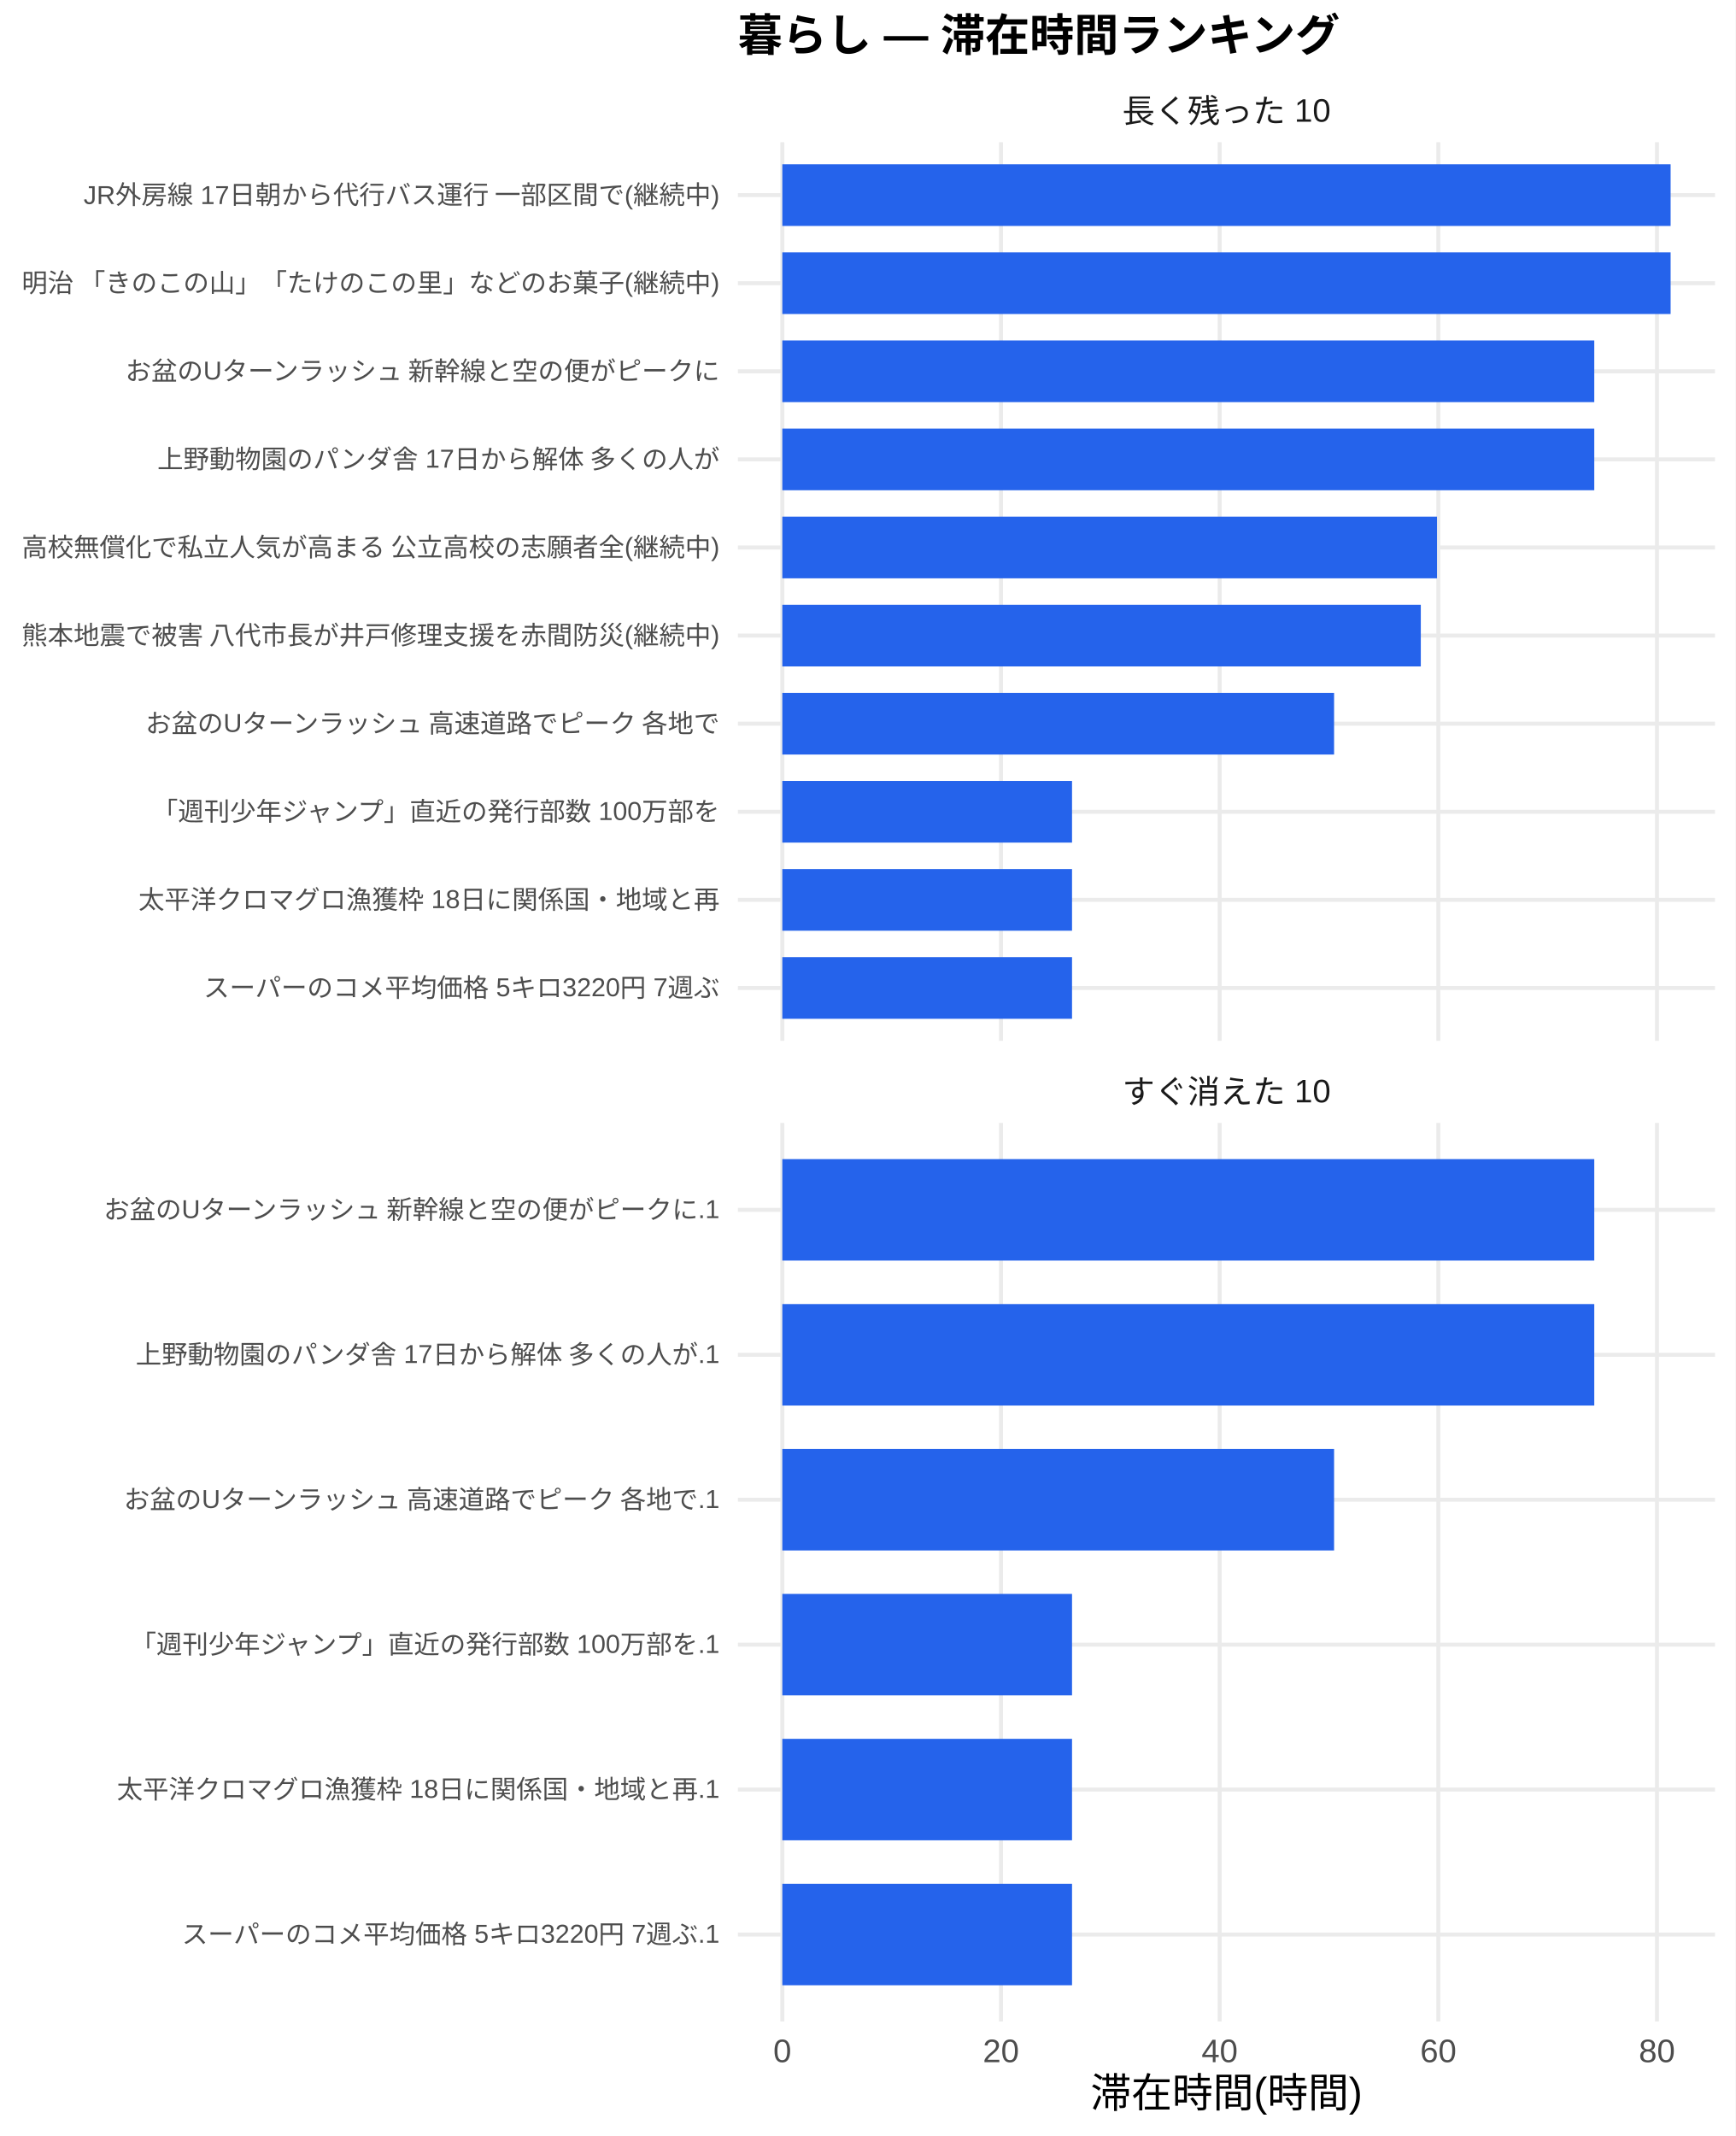
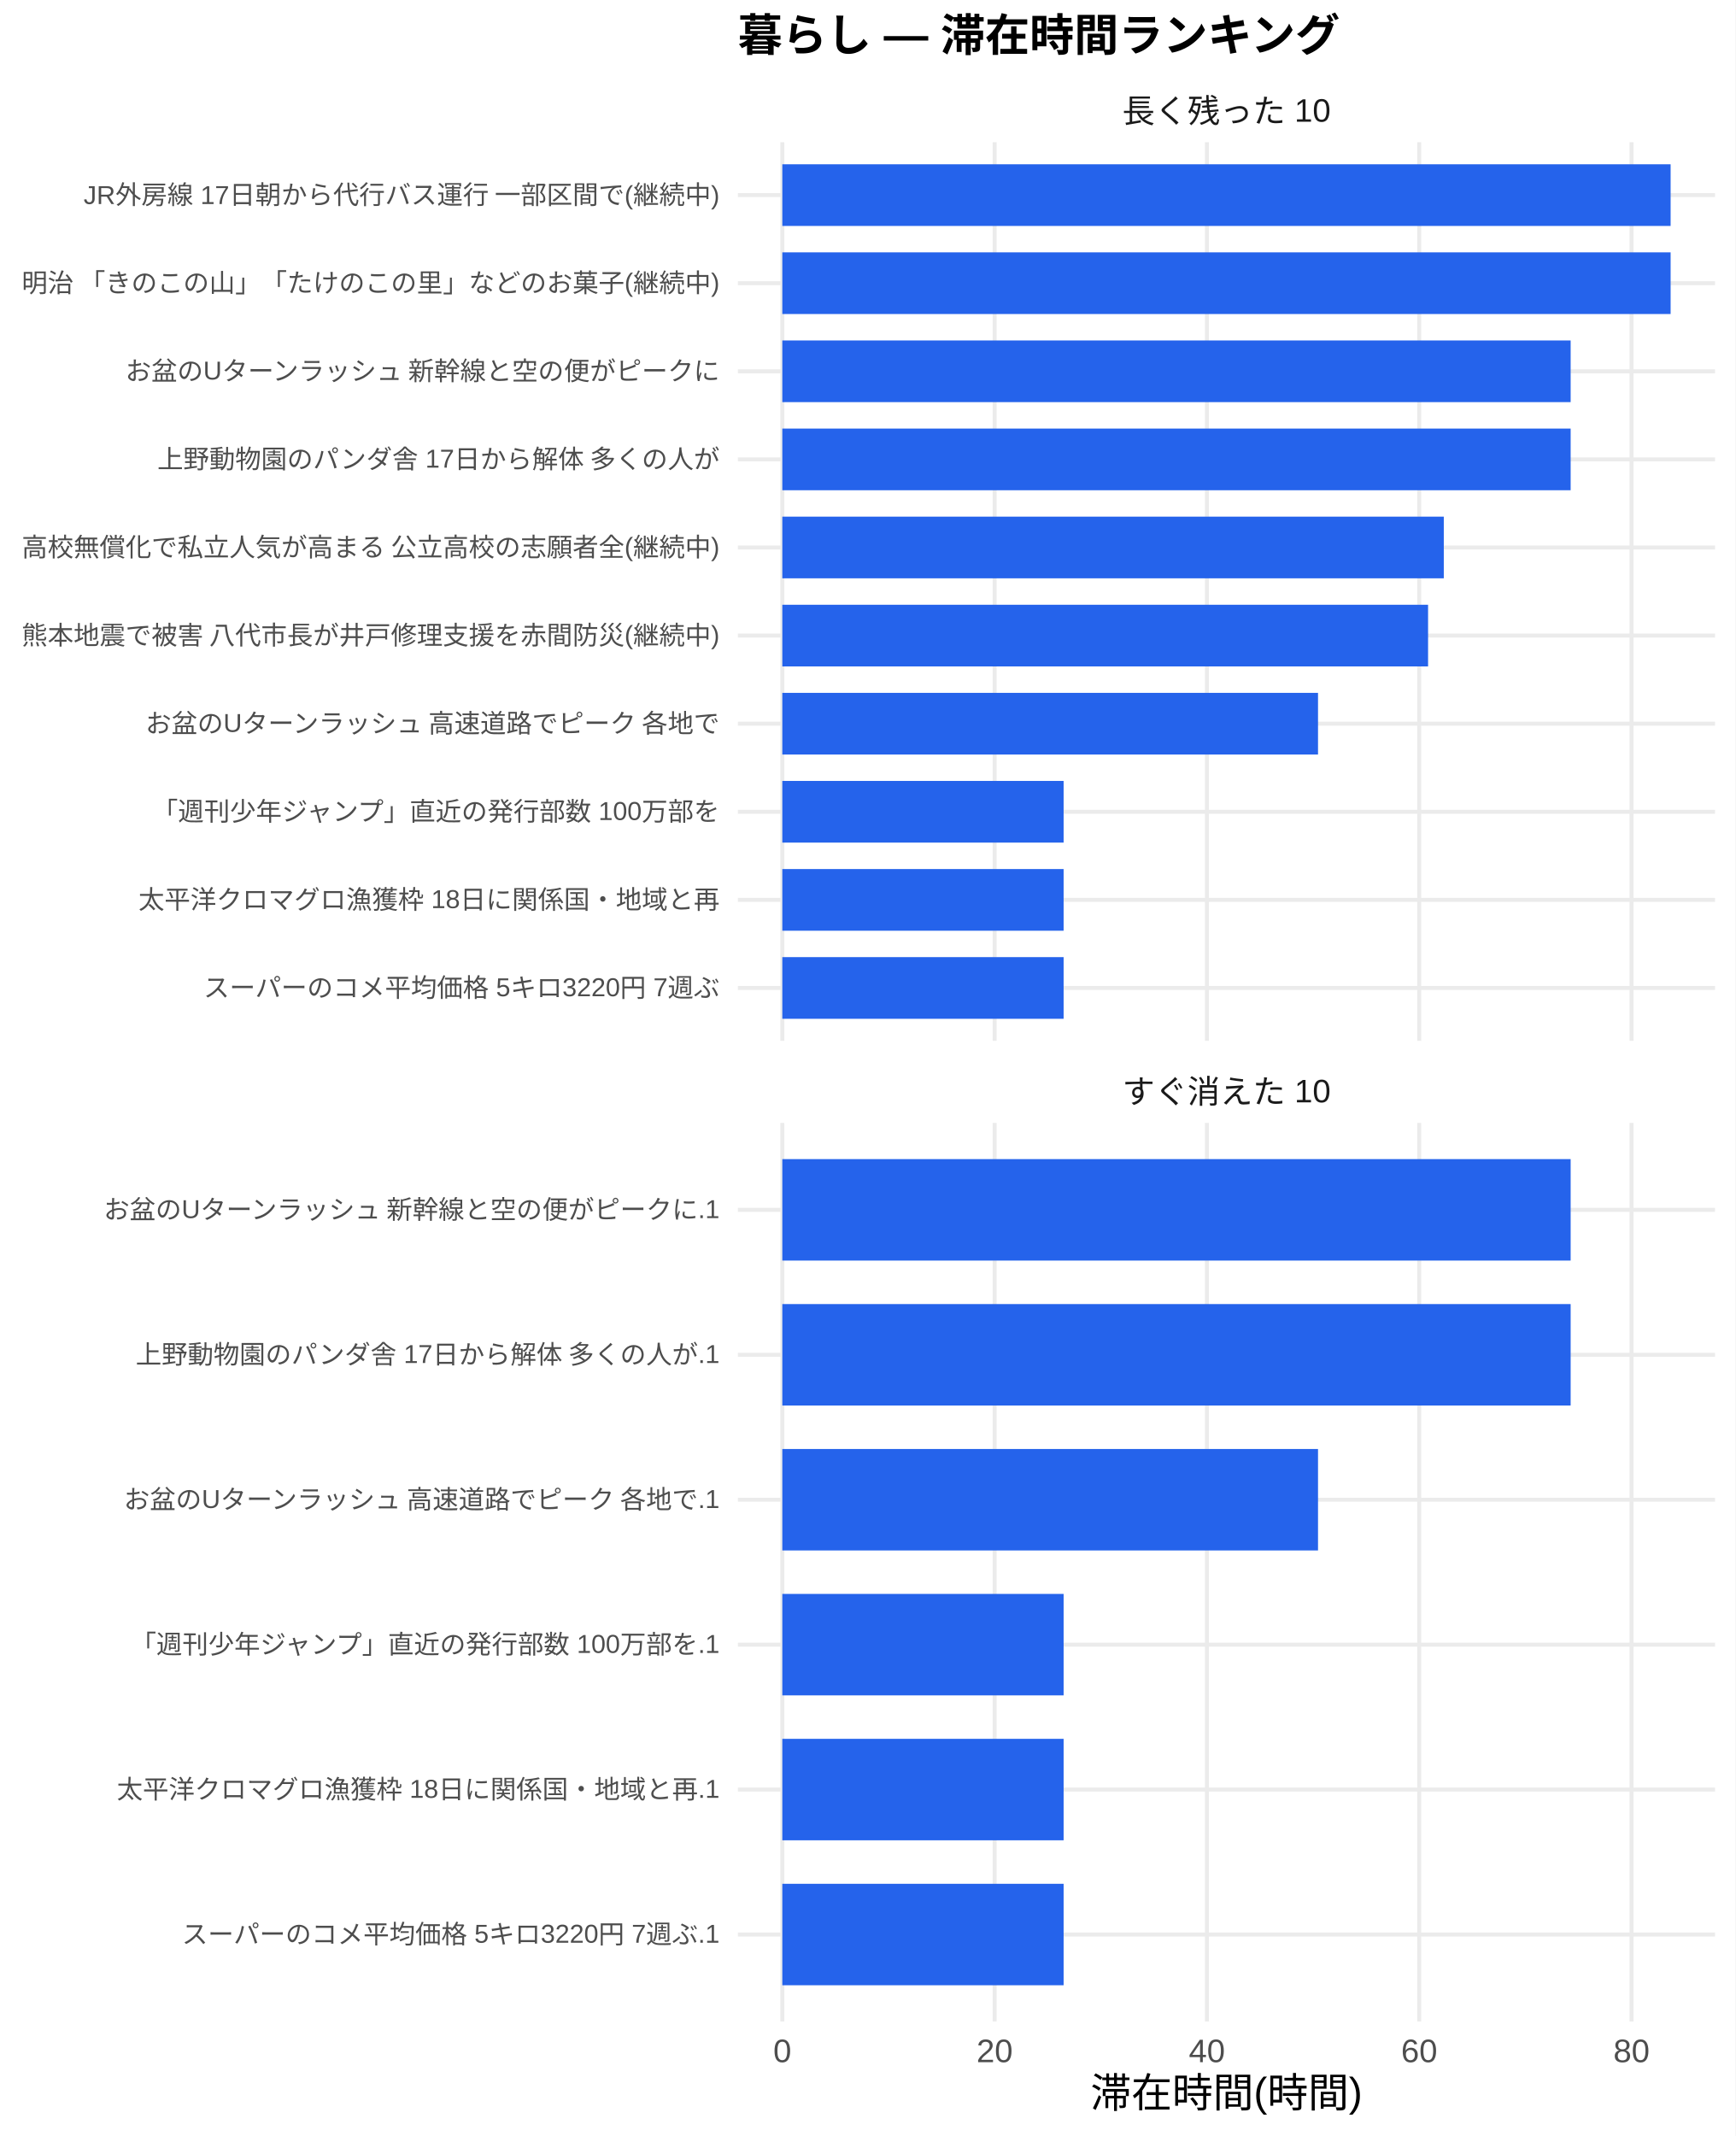
<svg xmlns="http://www.w3.org/2000/svg" width="468.00pt" height="576.00pt" viewBox="0 0 468.00 576.00">
  <g class="svglite">
    <defs>
      <style type="text/css">
    .svglite line, .svglite polyline, .svglite polygon, .svglite path, .svglite rect, .svglite circle {
      fill: none;
      stroke: #000000;
      stroke-linecap: round;
      stroke-linejoin: round;
      stroke-miterlimit: 10.00;
    }
    .svglite text {
      white-space: pre;
    }
    .svglite g.glyphgroup path {
      fill: inherit;
      stroke: none;
    }
  </style>
    </defs>
    <rect width="100%" height="100%" style="stroke: none; fill: #FFFFFF;" />
    <defs>
      <clipPath id="cpMC4wMHw0NjguMDB8MC4wMHw1NzYuMDA=">
        <rect x="0.00" y="0.00" width="468.00" height="576.00" />
      </clipPath>
    </defs>
    <g clip-path="url(#cpMC4wMHw0NjguMDB8MC4wMHw1NzYuMDA=)">
      <rect x="0" y="0.00" width="468.00" height="576.00" style="stroke-width: 1.07; stroke: none; fill: #FFFFFF;" />
    </g>
    <defs>
      <clipPath id="cpMTk5LjAwfDQ2Mi41MnwzOC4zNnwyODAuNjc=">
        <rect x="199.00" y="38.36" width="263.52" height="242.31" />
      </clipPath>
    </defs>
    <g clip-path="url(#cpMTk5LjAwfDQ2Mi41MnwzOC4zNnwyODAuNjc=)">
      <polyline points="199.00,266.42 462.52,266.42 " style="stroke-width: 1.07; stroke: #EBEBEB; stroke-linecap: butt;" />
      <polyline points="199.00,242.66 462.52,242.66 " style="stroke-width: 1.07; stroke: #EBEBEB; stroke-linecap: butt;" />
      <polyline points="199.00,218.91 462.52,218.91 " style="stroke-width: 1.07; stroke: #EBEBEB; stroke-linecap: butt;" />
      <polyline points="199.00,195.15 462.52,195.15 " style="stroke-width: 1.07; stroke: #EBEBEB; stroke-linecap: butt;" />
      <polyline points="199.00,171.39 462.52,171.39 " style="stroke-width: 1.07; stroke: #EBEBEB; stroke-linecap: butt;" />
      <polyline points="199.00,147.64 462.52,147.64 " style="stroke-width: 1.07; stroke: #EBEBEB; stroke-linecap: butt;" />
      <polyline points="199.00,123.88 462.52,123.88 " style="stroke-width: 1.07; stroke: #EBEBEB; stroke-linecap: butt;" />
      <polyline points="199.00,100.13 462.52,100.13 " style="stroke-width: 1.07; stroke: #EBEBEB; stroke-linecap: butt;" />
      <polyline points="199.00,76.37 462.52,76.37 " style="stroke-width: 1.07; stroke: #EBEBEB; stroke-linecap: butt;" />
      <polyline points="199.00,52.61 462.52,52.61 " style="stroke-width: 1.07; stroke: #EBEBEB; stroke-linecap: butt;" />
      <polyline points="210.98,280.67 210.98,38.36 " style="stroke-width: 1.07; stroke: #EBEBEB; stroke-linecap: butt;" />
-       <polyline points="269.95,280.67 269.95,38.36 " style="stroke-width: 1.07; stroke: #EBEBEB; stroke-linecap: butt;" />
-       <polyline points="328.92,280.67 328.92,38.36 " style="stroke-width: 1.07; stroke: #EBEBEB; stroke-linecap: butt;" />
-       <polyline points="387.89,280.67 387.89,38.36 " style="stroke-width: 1.07; stroke: #EBEBEB; stroke-linecap: butt;" />
-       <polyline points="446.86,280.67 446.86,38.36 " style="stroke-width: 1.07; stroke: #EBEBEB; stroke-linecap: butt;" />
+       <polyline points="268.24,280.67 268.24,38.36 " style="stroke-width: 1.07; stroke: #EBEBEB; stroke-linecap: butt;" />
+       <polyline points="325.49,280.67 325.49,38.36 " style="stroke-width: 1.07; stroke: #EBEBEB; stroke-linecap: butt;" />
+       <polyline points="382.74,280.67 382.74,38.36 " style="stroke-width: 1.07; stroke: #EBEBEB; stroke-linecap: butt;" />
+       <polyline points="440.00,280.67 440.00,38.36 " style="stroke-width: 1.07; stroke: #EBEBEB; stroke-linecap: butt;" />
      <rect x="210.98" y="44.30" width="239.56" height="16.63" style="stroke-width: 1.07; stroke: none; stroke-linecap: butt; stroke-linejoin: miter; fill: #2563EB;" />
      <rect x="210.98" y="68.05" width="239.56" height="16.63" style="stroke-width: 1.07; stroke: none; stroke-linecap: butt; stroke-linejoin: miter; fill: #2563EB;" />
-       <rect x="210.98" y="91.81" width="218.97" height="16.63" style="stroke-width: 1.07; stroke: none; stroke-linecap: butt; stroke-linejoin: miter; fill: #2563EB;" />
-       <rect x="210.98" y="115.57" width="218.97" height="16.63" style="stroke-width: 1.07; stroke: none; stroke-linecap: butt; stroke-linejoin: miter; fill: #2563EB;" />
-       <rect x="210.98" y="139.32" width="176.56" height="16.63" style="stroke-width: 1.07; stroke: none; stroke-linecap: butt; stroke-linejoin: miter; fill: #2563EB;" />
-       <rect x="210.98" y="163.08" width="172.19" height="16.63" style="stroke-width: 1.07; stroke: none; stroke-linecap: butt; stroke-linejoin: miter; fill: #2563EB;" />
-       <rect x="210.98" y="186.84" width="148.80" height="16.63" style="stroke-width: 1.07; stroke: none; stroke-linecap: butt; stroke-linejoin: miter; fill: #2563EB;" />
-       <rect x="210.98" y="210.59" width="78.13" height="16.63" style="stroke-width: 1.07; stroke: none; stroke-linecap: butt; stroke-linejoin: miter; fill: #2563EB;" />
-       <rect x="210.98" y="234.35" width="78.13" height="16.63" style="stroke-width: 1.07; stroke: none; stroke-linecap: butt; stroke-linejoin: miter; fill: #2563EB;" />
-       <rect x="210.98" y="258.10" width="78.13" height="16.63" style="stroke-width: 1.07; stroke: none; stroke-linecap: butt; stroke-linejoin: miter; fill: #2563EB;" />
+       <rect x="210.98" y="91.81" width="212.60" height="16.63" style="stroke-width: 1.07; stroke: none; stroke-linecap: butt; stroke-linejoin: miter; fill: #2563EB;" />
+       <rect x="210.98" y="115.57" width="212.60" height="16.63" style="stroke-width: 1.07; stroke: none; stroke-linecap: butt; stroke-linejoin: miter; fill: #2563EB;" />
+       <rect x="210.98" y="139.32" width="178.39" height="16.63" style="stroke-width: 1.07; stroke: none; stroke-linecap: butt; stroke-linejoin: miter; fill: #2563EB;" />
+       <rect x="210.98" y="163.08" width="174.15" height="16.63" style="stroke-width: 1.07; stroke: none; stroke-linecap: butt; stroke-linejoin: miter; fill: #2563EB;" />
+       <rect x="210.98" y="186.84" width="144.47" height="16.63" style="stroke-width: 1.07; stroke: none; stroke-linecap: butt; stroke-linejoin: miter; fill: #2563EB;" />
+       <rect x="210.98" y="210.59" width="75.86" height="16.63" style="stroke-width: 1.07; stroke: none; stroke-linecap: butt; stroke-linejoin: miter; fill: #2563EB;" />
+       <rect x="210.98" y="234.35" width="75.86" height="16.63" style="stroke-width: 1.07; stroke: none; stroke-linecap: butt; stroke-linejoin: miter; fill: #2563EB;" />
+       <rect x="210.98" y="258.10" width="75.86" height="16.63" style="stroke-width: 1.07; stroke: none; stroke-linecap: butt; stroke-linejoin: miter; fill: #2563EB;" />
    </g>
    <g clip-path="url(#cpMC4wMHw0NjguMDB8MC4wMHw1NzYuMDA=)">
</g>
    <defs>
      <clipPath id="cpMTk5LjAwfDQ2Mi41MnwzMDIuODB8NTQ1LjEy">
        <rect x="199.00" y="302.80" width="263.52" height="242.31" />
      </clipPath>
    </defs>
    <g clip-path="url(#cpMTk5LjAwfDQ2Mi41MnwzMDIuODB8NTQ1LjEy)">
      <polyline points="199.00,521.67 462.52,521.67 " style="stroke-width: 1.07; stroke: #EBEBEB; stroke-linecap: butt;" />
      <polyline points="199.00,482.58 462.52,482.58 " style="stroke-width: 1.07; stroke: #EBEBEB; stroke-linecap: butt;" />
      <polyline points="199.00,443.50 462.52,443.50 " style="stroke-width: 1.07; stroke: #EBEBEB; stroke-linecap: butt;" />
      <polyline points="199.00,404.42 462.52,404.42 " style="stroke-width: 1.07; stroke: #EBEBEB; stroke-linecap: butt;" />
      <polyline points="199.00,365.34 462.52,365.34 " style="stroke-width: 1.07; stroke: #EBEBEB; stroke-linecap: butt;" />
      <polyline points="199.00,326.25 462.52,326.25 " style="stroke-width: 1.07; stroke: #EBEBEB; stroke-linecap: butt;" />
      <polyline points="210.98,545.12 210.98,302.80 " style="stroke-width: 1.07; stroke: #EBEBEB; stroke-linecap: butt;" />
-       <polyline points="269.95,545.12 269.95,302.80 " style="stroke-width: 1.07; stroke: #EBEBEB; stroke-linecap: butt;" />
-       <polyline points="328.92,545.12 328.92,302.80 " style="stroke-width: 1.07; stroke: #EBEBEB; stroke-linecap: butt;" />
-       <polyline points="387.89,545.12 387.89,302.80 " style="stroke-width: 1.07; stroke: #EBEBEB; stroke-linecap: butt;" />
-       <polyline points="446.86,545.12 446.86,302.80 " style="stroke-width: 1.07; stroke: #EBEBEB; stroke-linecap: butt;" />
-       <rect x="210.98" y="312.57" width="218.97" height="27.36" style="stroke-width: 1.07; stroke: none; stroke-linecap: butt; stroke-linejoin: miter; fill: #2563EB;" />
-       <rect x="210.98" y="351.66" width="218.97" height="27.36" style="stroke-width: 1.07; stroke: none; stroke-linecap: butt; stroke-linejoin: miter; fill: #2563EB;" />
-       <rect x="210.98" y="390.74" width="148.80" height="27.36" style="stroke-width: 1.07; stroke: none; stroke-linecap: butt; stroke-linejoin: miter; fill: #2563EB;" />
-       <rect x="210.98" y="429.82" width="78.13" height="27.36" style="stroke-width: 1.07; stroke: none; stroke-linecap: butt; stroke-linejoin: miter; fill: #2563EB;" />
-       <rect x="210.98" y="468.90" width="78.13" height="27.36" style="stroke-width: 1.07; stroke: none; stroke-linecap: butt; stroke-linejoin: miter; fill: #2563EB;" />
-       <rect x="210.98" y="507.99" width="78.13" height="27.36" style="stroke-width: 1.07; stroke: none; stroke-linecap: butt; stroke-linejoin: miter; fill: #2563EB;" />
+       <polyline points="268.24,545.12 268.24,302.80 " style="stroke-width: 1.07; stroke: #EBEBEB; stroke-linecap: butt;" />
+       <polyline points="325.49,545.12 325.49,302.80 " style="stroke-width: 1.07; stroke: #EBEBEB; stroke-linecap: butt;" />
+       <polyline points="382.74,545.12 382.74,302.80 " style="stroke-width: 1.07; stroke: #EBEBEB; stroke-linecap: butt;" />
+       <polyline points="440.00,545.12 440.00,302.80 " style="stroke-width: 1.07; stroke: #EBEBEB; stroke-linecap: butt;" />
+       <rect x="210.98" y="312.57" width="212.60" height="27.36" style="stroke-width: 1.07; stroke: none; stroke-linecap: butt; stroke-linejoin: miter; fill: #2563EB;" />
+       <rect x="210.98" y="351.66" width="212.60" height="27.36" style="stroke-width: 1.07; stroke: none; stroke-linecap: butt; stroke-linejoin: miter; fill: #2563EB;" />
+       <rect x="210.98" y="390.74" width="144.47" height="27.36" style="stroke-width: 1.07; stroke: none; stroke-linecap: butt; stroke-linejoin: miter; fill: #2563EB;" />
+       <rect x="210.98" y="429.82" width="75.86" height="27.36" style="stroke-width: 1.07; stroke: none; stroke-linecap: butt; stroke-linejoin: miter; fill: #2563EB;" />
+       <rect x="210.98" y="468.90" width="75.86" height="27.36" style="stroke-width: 1.07; stroke: none; stroke-linecap: butt; stroke-linejoin: miter; fill: #2563EB;" />
+       <rect x="210.98" y="507.99" width="75.86" height="27.36" style="stroke-width: 1.07; stroke: none; stroke-linecap: butt; stroke-linejoin: miter; fill: #2563EB;" />
    </g>
    <g clip-path="url(#cpMC4wMHw0NjguMDB8MC4wMHw1NzYuMDA=)">
</g>
    <defs>
      <clipPath id="cpMTk5LjAwfDQ2Mi41MnwyODYuMTV8MzAyLjgw">
        <rect x="199.00" y="286.15" width="263.52" height="16.65" />
      </clipPath>
    </defs>
    <g clip-path="url(#cpMTk5LjAwfDQ2Mi41MnwyODYuMTV8MzAyLjgw)">
      <text x="330.76" y="297.50" text-anchor="middle" style="font-size: 8.80px;fill: #1A1A1A; font-family: &quot;Liberation Sans&quot;;" textLength="56.20px" lengthAdjust="spacingAndGlyphs">すぐ消えた 10</text>
    </g>
    <g clip-path="url(#cpMC4wMHw0NjguMDB8MC4wMHw1NzYuMDA=)">
</g>
    <defs>
      <clipPath id="cpMTk5LjAwfDQ2Mi41MnwyMS43MXwzOC4zNg==">
        <rect x="199.00" y="21.71" width="263.52" height="16.65" />
      </clipPath>
    </defs>
    <g clip-path="url(#cpMTk5LjAwfDQ2Mi41MnwyMS43MXwzOC4zNg==)">
      <text x="330.76" y="33.06" text-anchor="middle" style="font-size: 8.80px;fill: #1A1A1A; font-family: &quot;Liberation Sans&quot;;" textLength="56.20px" lengthAdjust="spacingAndGlyphs">長く残った 10</text>
    </g>
    <g clip-path="url(#cpMC4wMHw0NjguMDB8MC4wMHw1NzYuMDA=)">
      <text x="210.98" y="556.10" text-anchor="middle" style="font-size: 8.80px;fill: #4D4D4D; font-family: &quot;Liberation Sans&quot;;" textLength="4.89px" lengthAdjust="spacingAndGlyphs">0</text>
-       <text x="269.95" y="556.10" text-anchor="middle" style="font-size: 8.80px;fill: #4D4D4D; font-family: &quot;Liberation Sans&quot;;" textLength="9.78px" lengthAdjust="spacingAndGlyphs">20</text>
-       <text x="328.92" y="556.10" text-anchor="middle" style="font-size: 8.80px;fill: #4D4D4D; font-family: &quot;Liberation Sans&quot;;" textLength="9.78px" lengthAdjust="spacingAndGlyphs">40</text>
-       <text x="387.89" y="556.10" text-anchor="middle" style="font-size: 8.80px;fill: #4D4D4D; font-family: &quot;Liberation Sans&quot;;" textLength="9.78px" lengthAdjust="spacingAndGlyphs">60</text>
-       <text x="446.86" y="556.10" text-anchor="middle" style="font-size: 8.80px;fill: #4D4D4D; font-family: &quot;Liberation Sans&quot;;" textLength="9.78px" lengthAdjust="spacingAndGlyphs">80</text>
+       <text x="268.24" y="556.10" text-anchor="middle" style="font-size: 8.80px;fill: #4D4D4D; font-family: &quot;Liberation Sans&quot;;" textLength="9.78px" lengthAdjust="spacingAndGlyphs">20</text>
+       <text x="325.49" y="556.10" text-anchor="middle" style="font-size: 8.80px;fill: #4D4D4D; font-family: &quot;Liberation Sans&quot;;" textLength="9.78px" lengthAdjust="spacingAndGlyphs">40</text>
+       <text x="382.74" y="556.10" text-anchor="middle" style="font-size: 8.80px;fill: #4D4D4D; font-family: &quot;Liberation Sans&quot;;" textLength="9.78px" lengthAdjust="spacingAndGlyphs">60</text>
+       <text x="440.00" y="556.10" text-anchor="middle" style="font-size: 8.80px;fill: #4D4D4D; font-family: &quot;Liberation Sans&quot;;" textLength="9.78px" lengthAdjust="spacingAndGlyphs">80</text>
      <text x="194.07" y="268.83" text-anchor="end" style="font-size: 7.00px;fill: #4D4D4D; font-family: &quot;Liberation Sans&quot;;" textLength="139.22px" lengthAdjust="spacingAndGlyphs">スーパーのコメ平均価格 5キロ3220円 7週ぶ</text>
      <text x="194.07" y="245.07" text-anchor="end" style="font-size: 7.00px;fill: #4D4D4D; font-family: &quot;Liberation Sans&quot;;" textLength="156.72px" lengthAdjust="spacingAndGlyphs">太平洋クロマグロ漁獲枠 18日に関係国・地域と再</text>
      <text x="194.07" y="221.31" text-anchor="end" style="font-size: 7.00px;fill: #4D4D4D; font-family: &quot;Liberation Sans&quot;;" textLength="153.61px" lengthAdjust="spacingAndGlyphs">「週刊少年ジャンプ」直近の発行部数 100万部を</text>
      <text x="194.07" y="197.56" text-anchor="end" style="font-size: 7.00px;fill: #4D4D4D; font-family: &quot;Liberation Sans&quot;;" textLength="155.94px" lengthAdjust="spacingAndGlyphs">お盆のUターンラッシュ 高速道路でピーク 各地で</text>
      <text x="194.07" y="173.80" text-anchor="end" style="font-size: 7.00px;fill: #4D4D4D; font-family: &quot;Liberation Sans&quot;;" textLength="188.59px" lengthAdjust="spacingAndGlyphs">熊本地震で被害 八代市長が井戸修理支援を赤間防災(継続中)</text>
      <text x="194.07" y="150.05" text-anchor="end" style="font-size: 7.00px;fill: #4D4D4D; font-family: &quot;Liberation Sans&quot;;" textLength="188.59px" lengthAdjust="spacingAndGlyphs">高校無償化で私立人気が高まる 公立高校の志願者全(継続中)</text>
      <text x="194.07" y="126.29" text-anchor="end" style="font-size: 7.00px;fill: #4D4D4D; font-family: &quot;Liberation Sans&quot;;" textLength="151.66px" lengthAdjust="spacingAndGlyphs">上野動物園のパンダ舎 17日から解体 多くの人が</text>
      <text x="194.07" y="102.53" text-anchor="end" style="font-size: 7.00px;fill: #4D4D4D; font-family: &quot;Liberation Sans&quot;;" textLength="161.00px" lengthAdjust="spacingAndGlyphs">お盆のUターンラッシュ 新幹線と空の便がピークに</text>
      <text x="194.07" y="78.78" text-anchor="end" style="font-size: 7.00px;fill: #4D4D4D; font-family: &quot;Liberation Sans&quot;;" textLength="188.59px" lengthAdjust="spacingAndGlyphs">明治 「きのこの山」「たけのこの里」などのお菓子(継続中)</text>
      <text x="194.07" y="55.02" text-anchor="end" style="font-size: 7.00px;fill: #4D4D4D; font-family: &quot;Liberation Sans&quot;;" textLength="171.88px" lengthAdjust="spacingAndGlyphs">JR外房線 17日朝から代行バス運行 一部区間で(継続中)</text>
      <text x="194.07" y="524.07" text-anchor="end" style="font-size: 7.00px;fill: #4D4D4D; font-family: &quot;Liberation Sans&quot;;" textLength="145.05px" lengthAdjust="spacingAndGlyphs">スーパーのコメ平均価格 5キロ3220円 7週ぶ.1</text>
      <text x="194.07" y="484.99" text-anchor="end" style="font-size: 7.00px;fill: #4D4D4D; font-family: &quot;Liberation Sans&quot;;" textLength="162.55px" lengthAdjust="spacingAndGlyphs">太平洋クロマグロ漁獲枠 18日に関係国・地域と再.1</text>
      <text x="194.07" y="445.91" text-anchor="end" style="font-size: 7.00px;fill: #4D4D4D; font-family: &quot;Liberation Sans&quot;;" textLength="159.44px" lengthAdjust="spacingAndGlyphs">「週刊少年ジャンプ」直近の発行部数 100万部を.1</text>
      <text x="194.07" y="406.83" text-anchor="end" style="font-size: 7.00px;fill: #4D4D4D; font-family: &quot;Liberation Sans&quot;;" textLength="161.77px" lengthAdjust="spacingAndGlyphs">お盆のUターンラッシュ 高速道路でピーク 各地で.1</text>
      <text x="194.07" y="367.74" text-anchor="end" style="font-size: 7.00px;fill: #4D4D4D; font-family: &quot;Liberation Sans&quot;;" textLength="157.48px" lengthAdjust="spacingAndGlyphs">上野動物園のパンダ舎 17日から解体 多くの人が.1</text>
      <text x="194.07" y="328.66" text-anchor="end" style="font-size: 7.00px;fill: #4D4D4D; font-family: &quot;Liberation Sans&quot;;" textLength="166.83px" lengthAdjust="spacingAndGlyphs">お盆のUターンラッシュ 新幹線と空の便がピークに.1</text>
      <text x="330.76" y="568.24" text-anchor="middle" style="font-size: 11.00px; font-family: &quot;Liberation Sans&quot;;" textLength="73.31px" lengthAdjust="spacingAndGlyphs">滞在時間(時間)</text>
      <text x="199.00" y="13.74" style="font-size: 12.00px; font-weight: bold; font-family: &quot;Liberation Sans&quot;;" textLength="162.66px" lengthAdjust="spacingAndGlyphs">暮らし — 滞在時間ランキング</text>
    </g>
  </g>
</svg>
